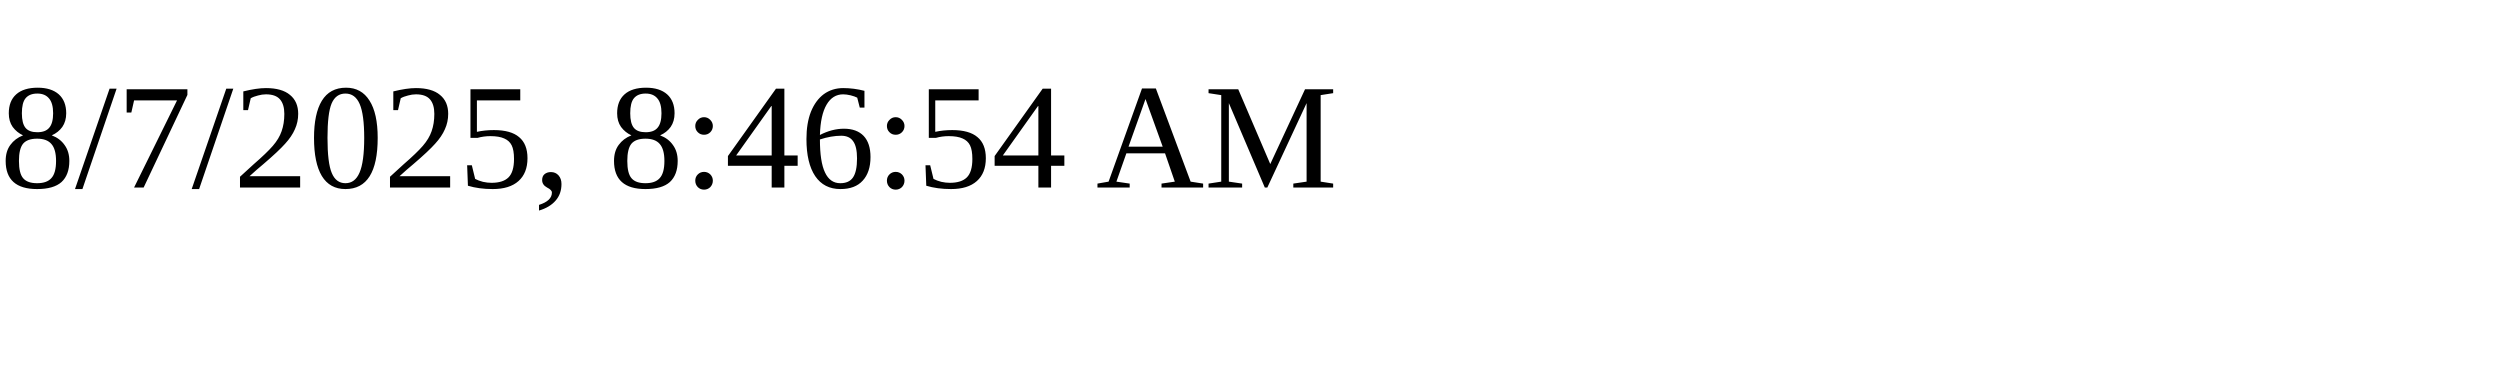
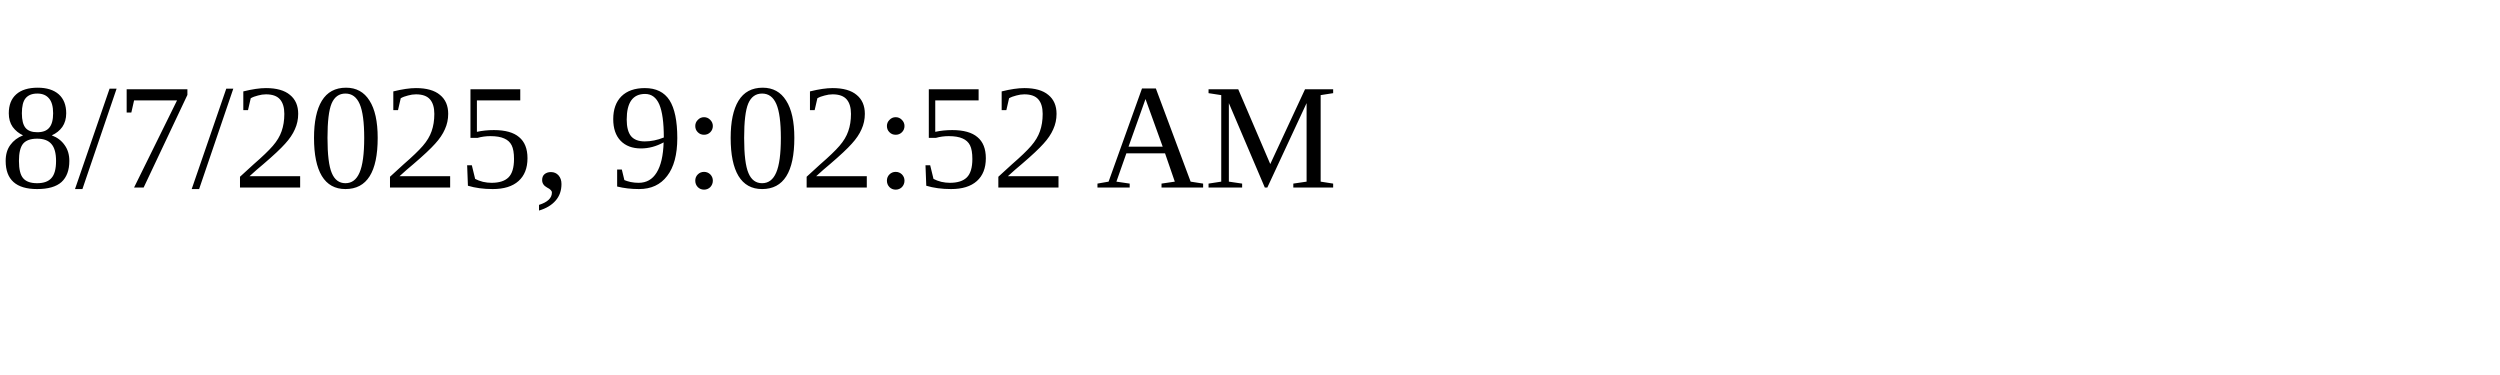
<svg xmlns="http://www.w3.org/2000/svg" height="30" width="200">
-   <text x="0" y="15">8/7/2025, 8:46:54 AM</text>
+   <text x="0" y="15">8/7/2025, 9:02:52 AM</text>
</svg>
